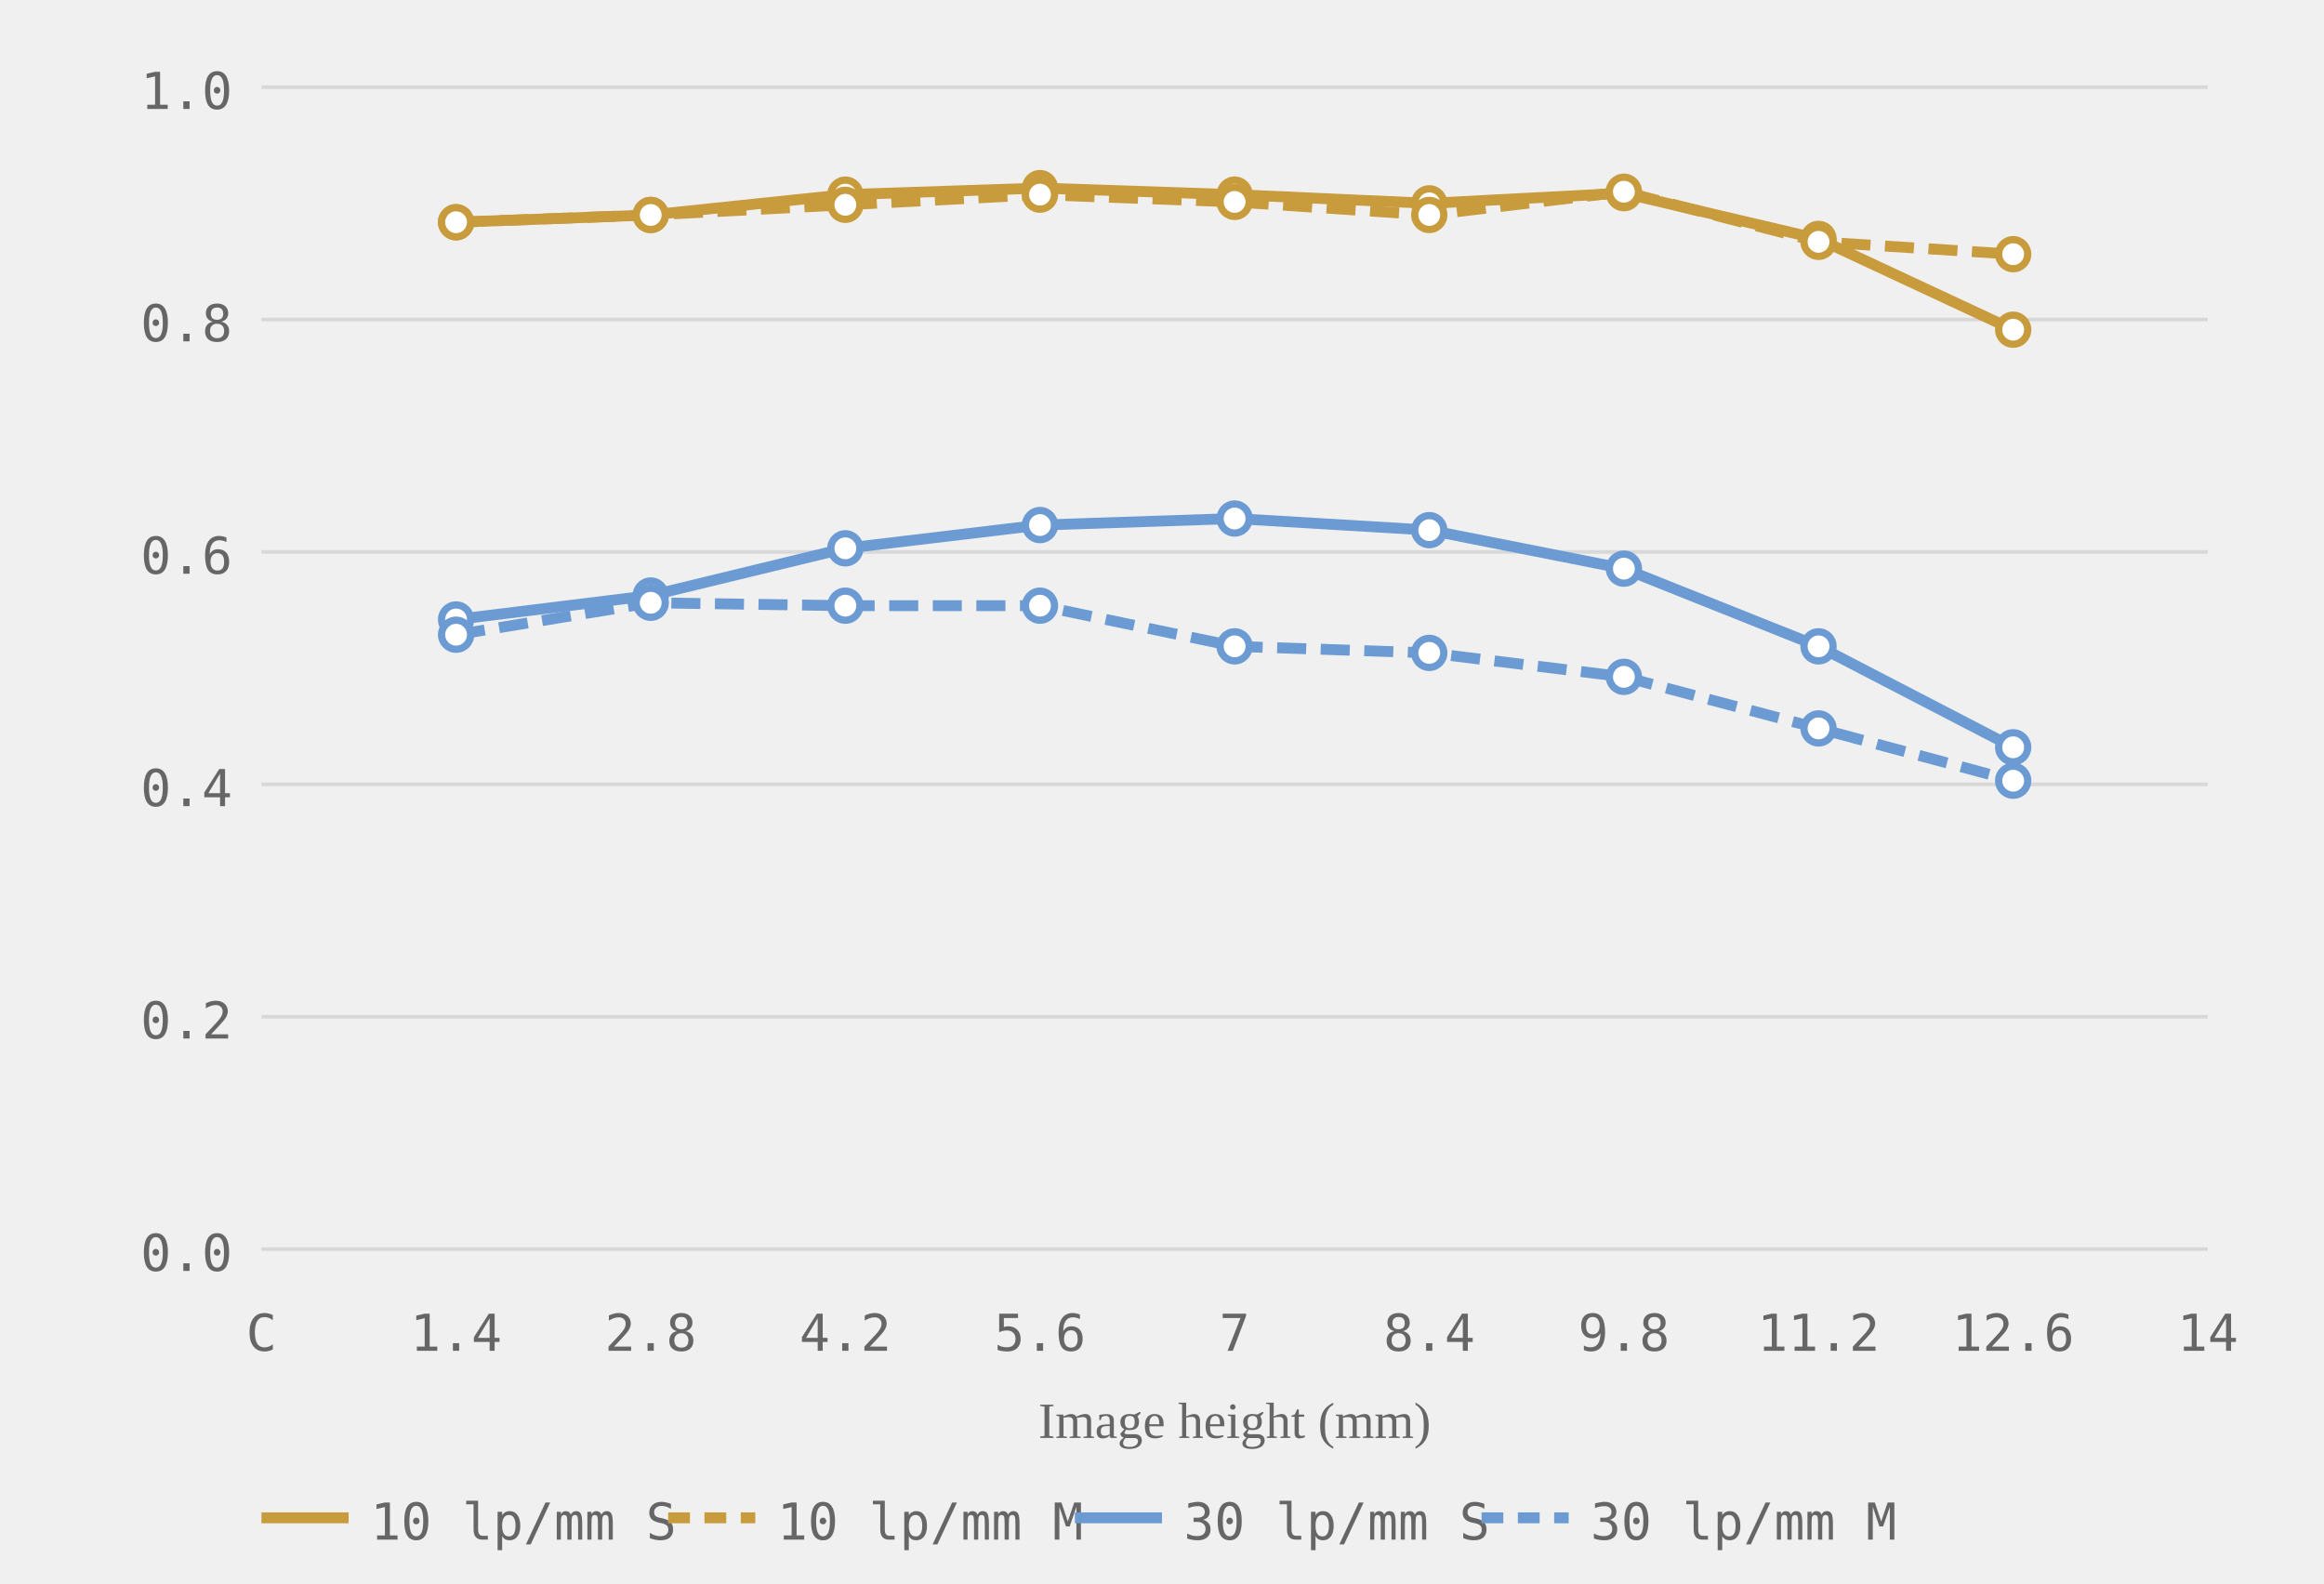
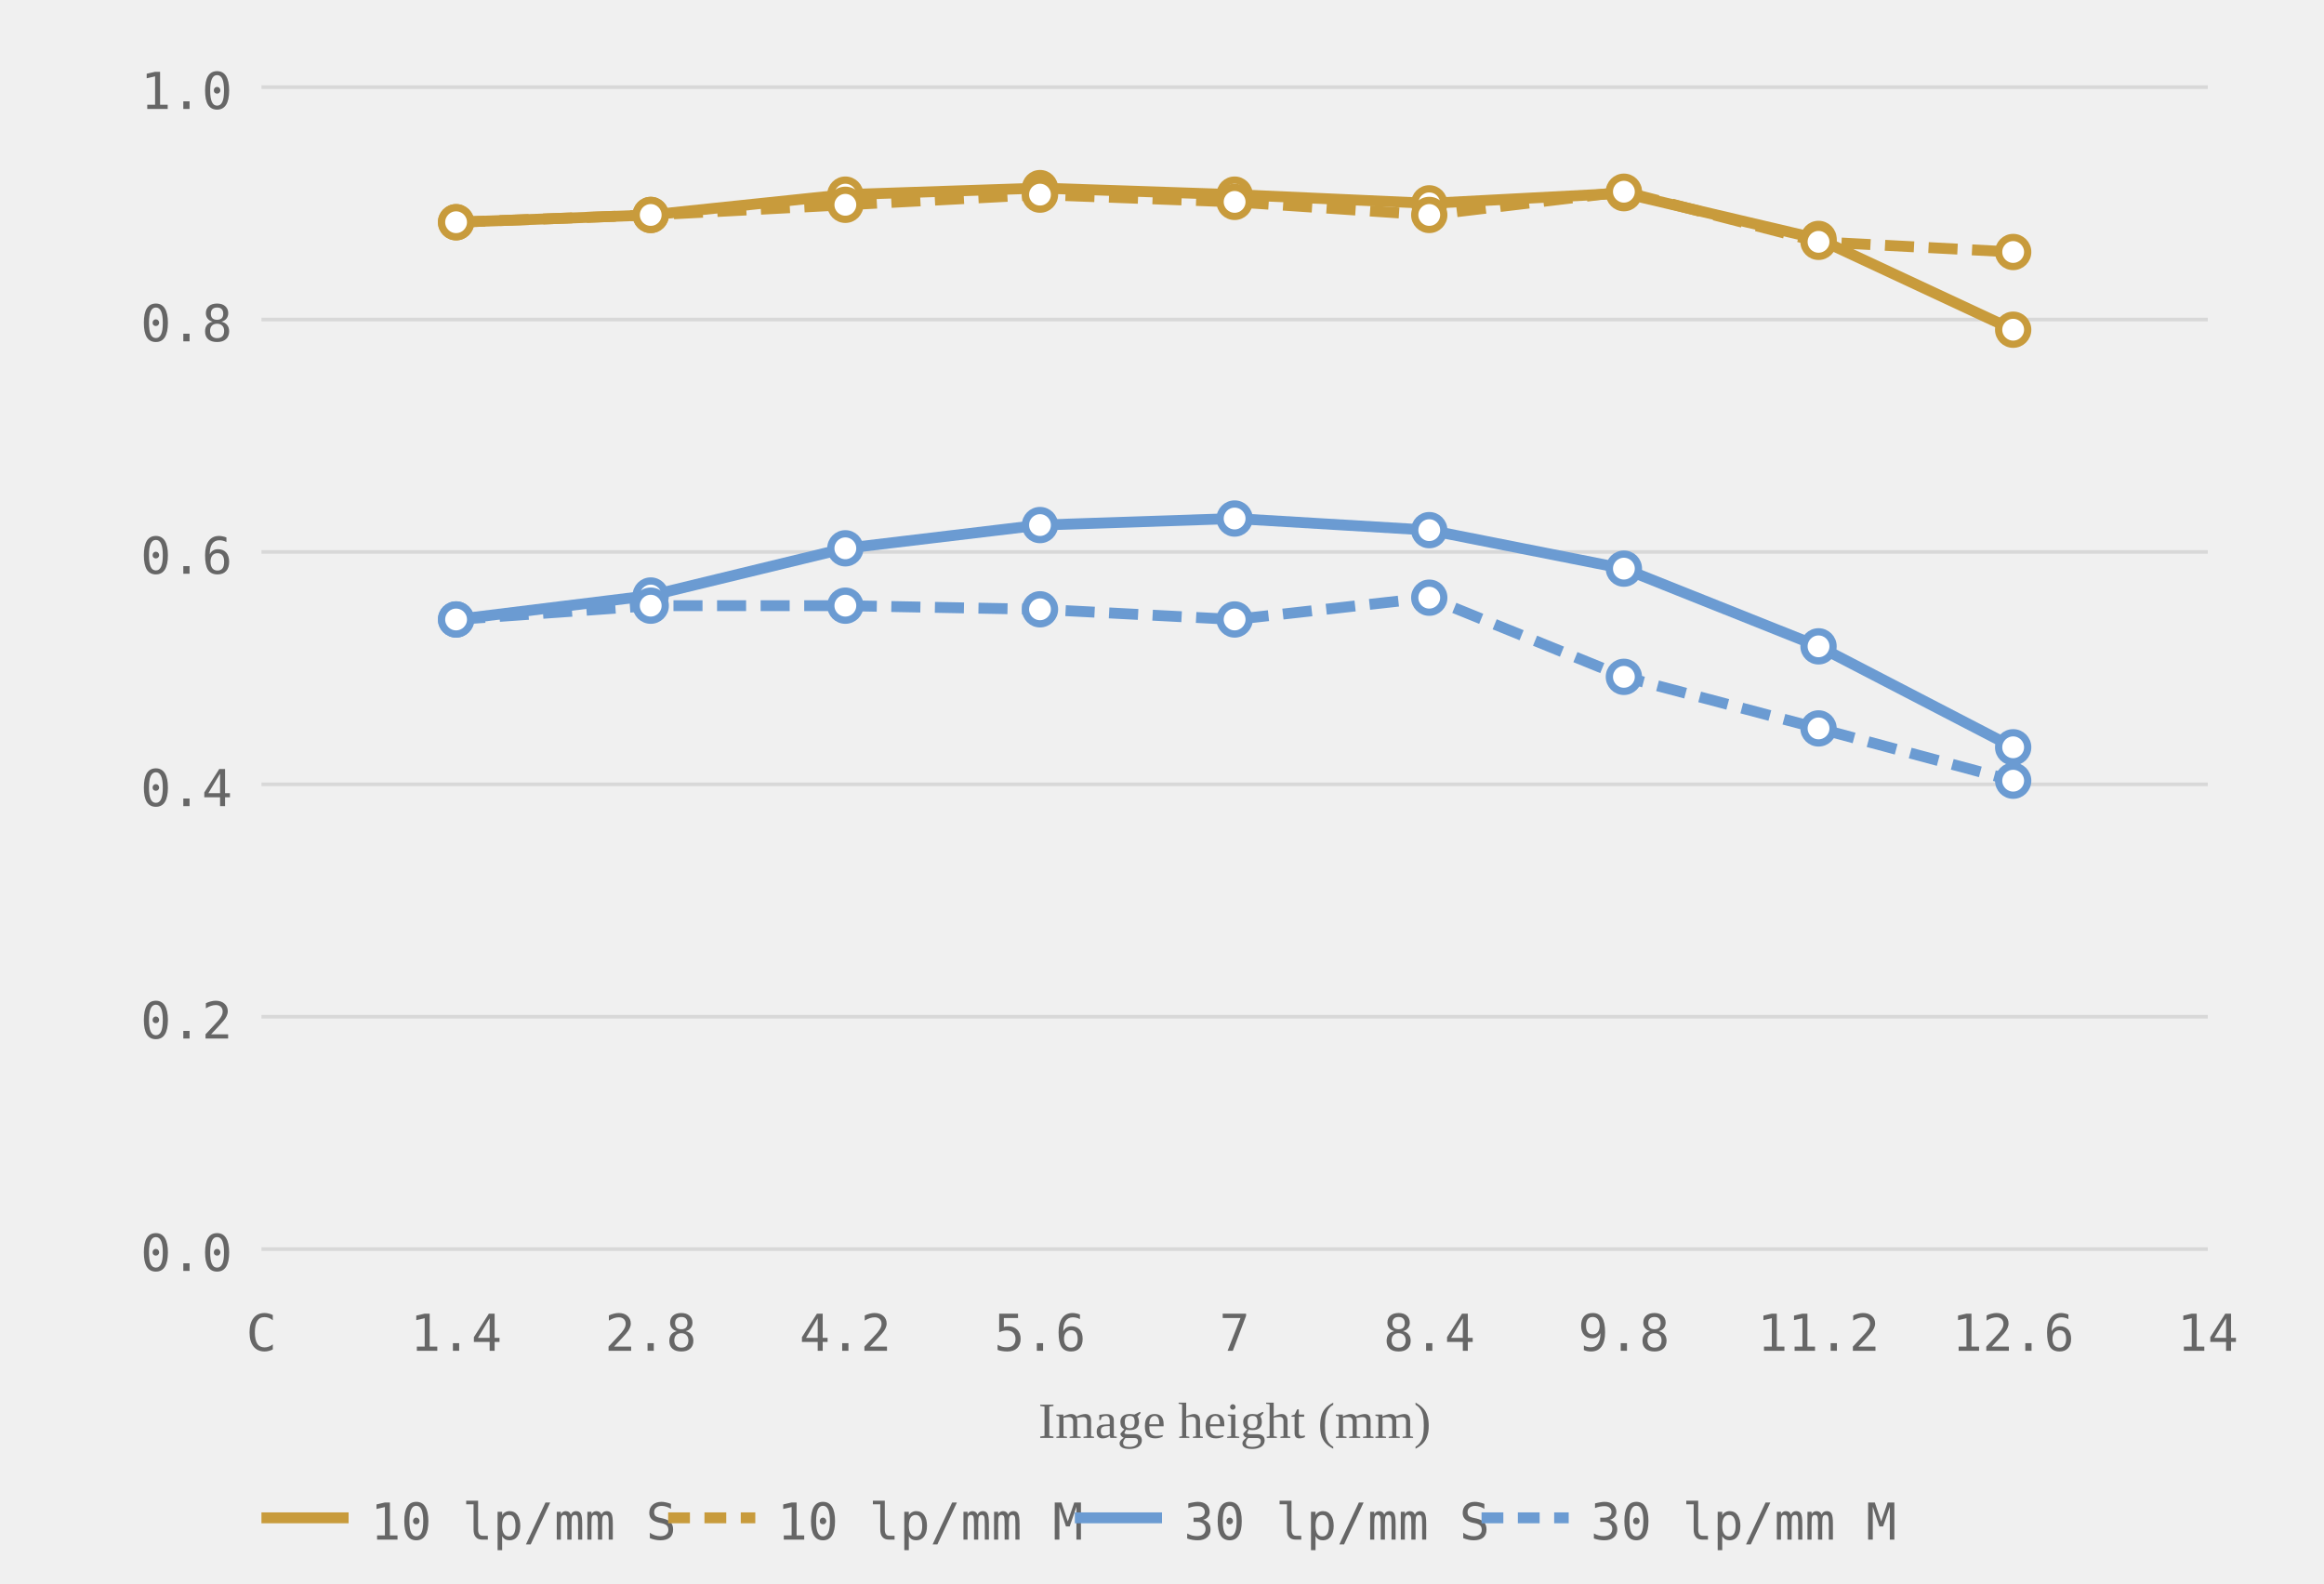
<svg xmlns="http://www.w3.org/2000/svg" viewBox="0 0 320 218" role="img" aria-label="MTF chart, generated from readings">
  <style>.grid-line { stroke: #d8d8d8; stroke-width: 0.5; }.axis-label { font-size: 7px; fill: #666666; font-family: ui-monospace, monospace; }.axis-y { text-anchor: end; }.axis-x { text-anchor: middle; }.axis-title { font-size: 7px; fill: #666666; text-anchor: middle; }.curve { fill: none; stroke-width: 1.5; }.curve-m { stroke-dasharray: 4 2; }.dot { fill: white; stroke-width: 1; }.legend-text { font-size: 7px; fill: #666666; font-family: ui-monospace, monospace; }</style>
  <line class="grid-line" x1="36" y1="172.0" x2="304" y2="172.0" />
  <line class="grid-line" x1="36" y1="140.0" x2="304" y2="140.0" />
  <line class="grid-line" x1="36" y1="108.0" x2="304" y2="108.0" />
  <line class="grid-line" x1="36" y1="76.0" x2="304" y2="76.0" />
  <line class="grid-line" x1="36" y1="44.0" x2="304" y2="44.0" />
  <line class="grid-line" x1="36" y1="12.0" x2="304" y2="12.0" />
  <text class="axis-label axis-y" x="32" y="175.0">0.0</text>
  <text class="axis-label axis-y" x="32" y="143.0">0.2</text>
  <text class="axis-label axis-y" x="32" y="111.0">0.4</text>
  <text class="axis-label axis-y" x="32" y="79.0">0.6</text>
  <text class="axis-label axis-y" x="32" y="47.0">0.8</text>
  <text class="axis-label axis-y" x="32" y="15.0">1.0</text>
  <text class="axis-label axis-x" x="36.0" y="186">C</text>
  <text class="axis-label axis-x" x="62.8" y="186">1.4</text>
  <text class="axis-label axis-x" x="89.6" y="186">2.8</text>
  <text class="axis-label axis-x" x="116.4" y="186">4.2</text>
  <text class="axis-label axis-x" x="143.2" y="186">5.6</text>
  <text class="axis-label axis-x" x="170.0" y="186">7</text>
  <text class="axis-label axis-x" x="196.8" y="186">8.4</text>
  <text class="axis-label axis-x" x="223.6" y="186">9.8</text>
  <text class="axis-label axis-x" x="250.4" y="186">11.2</text>
  <text class="axis-label axis-x" x="277.2" y="186">12.6</text>
  <text class="axis-label axis-x" x="304.0" y="186">14</text>
  <text class="axis-title" x="170.0" y="198">Image height (mm)</text>
  <polyline class="curve curve-10" style="stroke:#c89b3c" points="62.8,30.6 89.6,29.6 116.4,26.8 143.2,25.9 170.0,26.8 196.8,28.0 223.6,26.6 250.4,32.9 277.2,45.4" />
-   <polyline class="curve curve-10 curve-m" style="stroke:#c89b3c" points="62.8,30.6 89.6,29.6 116.4,28.2 143.2,26.8 170.0,27.8 196.8,29.6 223.6,26.4 250.4,33.3 277.2,35.0" stroke-dasharray="4 2" />
+   <polyline class="curve curve-10 curve-m" style="stroke:#c89b3c" points="62.8,30.6 89.6,29.6 116.4,28.2 143.2,26.8 170.0,27.8 196.8,29.6 223.6,26.4 250.4,33.3 277.2,34.7" stroke-dasharray="4 2" />
  <polyline class="curve curve-30" style="stroke:#6b9bd2" points="62.8,85.3 89.6,82.0 116.4,75.5 143.2,72.3 170.0,71.4 196.8,73.0 223.6,78.3 250.4,89.0 277.2,102.9" />
-   <polyline class="curve curve-30 curve-m" style="stroke:#6b9bd2" points="62.8,87.4 89.6,83.0 116.4,83.4 143.2,83.4 170.0,89.0 196.8,89.9 223.6,93.2 250.4,100.3 277.2,107.5" stroke-dasharray="4 2" />
+   <polyline class="curve curve-30 curve-m" style="stroke:#6b9bd2" points="62.8,85.3 89.6,83.4 116.4,83.4 143.2,83.9 170.0,85.3 196.8,82.3 223.6,93.2 250.4,100.3 277.2,107.5" stroke-dasharray="4 2" />
  <circle class="dot dot-10" style="stroke:#c89b3c" cx="62.8" cy="30.6" r="2" />
  <circle class="dot dot-10" style="stroke:#c89b3c" cx="89.6" cy="29.6" r="2" />
  <circle class="dot dot-10" style="stroke:#c89b3c" cx="116.4" cy="26.8" r="2" />
  <circle class="dot dot-10" style="stroke:#c89b3c" cx="143.2" cy="25.9" r="2" />
  <circle class="dot dot-10" style="stroke:#c89b3c" cx="170.0" cy="26.8" r="2" />
  <circle class="dot dot-10" style="stroke:#c89b3c" cx="196.8" cy="28.0" r="2" />
  <circle class="dot dot-10" style="stroke:#c89b3c" cx="223.6" cy="26.6" r="2" />
  <circle class="dot dot-10" style="stroke:#c89b3c" cx="250.4" cy="32.9" r="2" />
  <circle class="dot dot-10" style="stroke:#c89b3c" cx="277.2" cy="45.4" r="2" />
  <circle class="dot dot-10" style="stroke:#c89b3c" cx="62.8" cy="30.6" r="2" />
  <circle class="dot dot-10" style="stroke:#c89b3c" cx="89.6" cy="29.6" r="2" />
  <circle class="dot dot-10" style="stroke:#c89b3c" cx="116.4" cy="28.2" r="2" />
  <circle class="dot dot-10" style="stroke:#c89b3c" cx="143.2" cy="26.8" r="2" />
  <circle class="dot dot-10" style="stroke:#c89b3c" cx="170.0" cy="27.8" r="2" />
  <circle class="dot dot-10" style="stroke:#c89b3c" cx="196.8" cy="29.6" r="2" />
  <circle class="dot dot-10" style="stroke:#c89b3c" cx="223.6" cy="26.4" r="2" />
  <circle class="dot dot-10" style="stroke:#c89b3c" cx="250.4" cy="33.3" r="2" />
-   <circle class="dot dot-10" style="stroke:#c89b3c" cx="277.2" cy="35.0" r="2" />
+   <circle class="dot dot-10" style="stroke:#c89b3c" cx="277.2" cy="34.7" r="2" />
  <circle class="dot dot-30" style="stroke:#6b9bd2" cx="62.8" cy="85.3" r="2" />
  <circle class="dot dot-30" style="stroke:#6b9bd2" cx="89.6" cy="82.0" r="2" />
  <circle class="dot dot-30" style="stroke:#6b9bd2" cx="116.4" cy="75.5" r="2" />
  <circle class="dot dot-30" style="stroke:#6b9bd2" cx="143.2" cy="72.3" r="2" />
  <circle class="dot dot-30" style="stroke:#6b9bd2" cx="170.0" cy="71.4" r="2" />
  <circle class="dot dot-30" style="stroke:#6b9bd2" cx="196.8" cy="73.0" r="2" />
  <circle class="dot dot-30" style="stroke:#6b9bd2" cx="223.6" cy="78.3" r="2" />
  <circle class="dot dot-30" style="stroke:#6b9bd2" cx="250.4" cy="89.0" r="2" />
  <circle class="dot dot-30" style="stroke:#6b9bd2" cx="277.2" cy="102.9" r="2" />
-   <circle class="dot dot-30" style="stroke:#6b9bd2" cx="62.8" cy="87.4" r="2" />
-   <circle class="dot dot-30" style="stroke:#6b9bd2" cx="89.6" cy="83.0" r="2" />
+   <circle class="dot dot-30" style="stroke:#6b9bd2" cx="62.8" cy="85.3" r="2" />
+   <circle class="dot dot-30" style="stroke:#6b9bd2" cx="89.6" cy="83.4" r="2" />
  <circle class="dot dot-30" style="stroke:#6b9bd2" cx="116.4" cy="83.4" r="2" />
-   <circle class="dot dot-30" style="stroke:#6b9bd2" cx="143.2" cy="83.4" r="2" />
-   <circle class="dot dot-30" style="stroke:#6b9bd2" cx="170.0" cy="89.0" r="2" />
-   <circle class="dot dot-30" style="stroke:#6b9bd2" cx="196.8" cy="89.9" r="2" />
+   <circle class="dot dot-30" style="stroke:#6b9bd2" cx="143.2" cy="83.9" r="2" />
+   <circle class="dot dot-30" style="stroke:#6b9bd2" cx="170.0" cy="85.3" r="2" />
+   <circle class="dot dot-30" style="stroke:#6b9bd2" cx="196.8" cy="82.3" r="2" />
  <circle class="dot dot-30" style="stroke:#6b9bd2" cx="223.6" cy="93.2" r="2" />
  <circle class="dot dot-30" style="stroke:#6b9bd2" cx="250.4" cy="100.3" r="2" />
  <circle class="dot dot-30" style="stroke:#6b9bd2" cx="277.2" cy="107.5" r="2" />
  <line x1="36" y1="209" x2="48" y2="209" stroke="#c89b3c" stroke-width="1.5" />
  <text class="legend-text" x="51" y="212">10 lp/mm S</text>
  <line x1="92" y1="209" x2="104" y2="209" stroke="#c89b3c" stroke-width="1.5" stroke-dasharray="3 2" />
  <text class="legend-text" x="107" y="212">10 lp/mm M</text>
  <line x1="148" y1="209" x2="160" y2="209" stroke="#6b9bd2" stroke-width="1.5" />
  <text class="legend-text" x="163" y="212">30 lp/mm S</text>
  <line x1="204" y1="209" x2="216" y2="209" stroke="#6b9bd2" stroke-width="1.5" stroke-dasharray="3 2" />
  <text class="legend-text" x="219" y="212">30 lp/mm M</text>
</svg>
